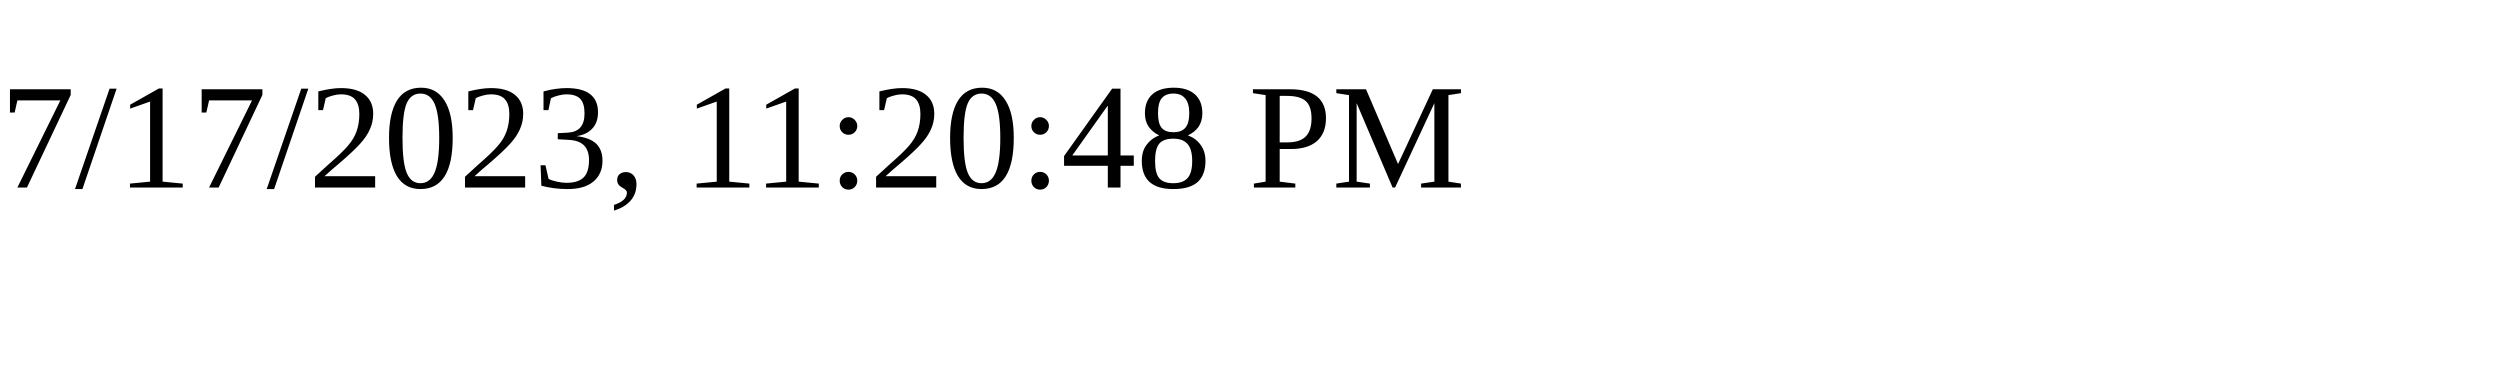
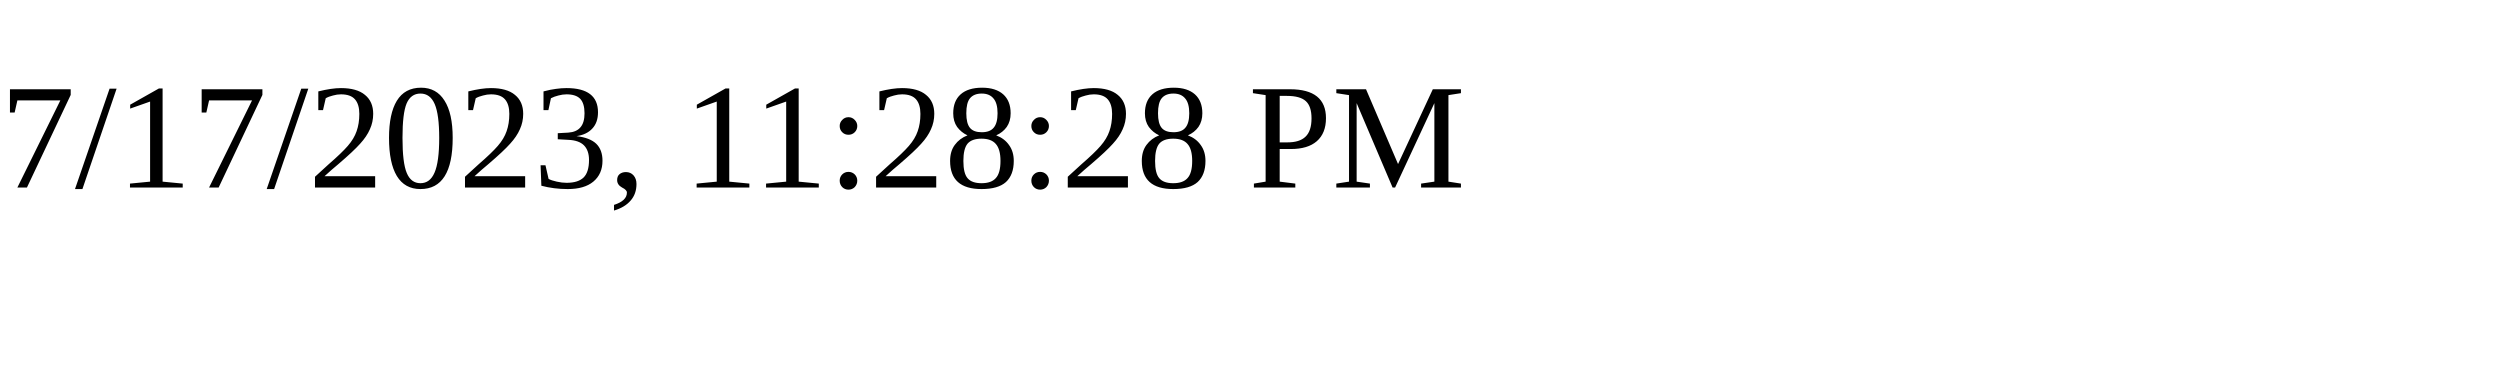
<svg xmlns="http://www.w3.org/2000/svg" height="30" width="200">
-   <text x="0" y="15">7/17/2023, 11:20:48 PM</text>
+   <text x="0" y="15">7/17/2023, 11:28:28 PM</text>
</svg>
